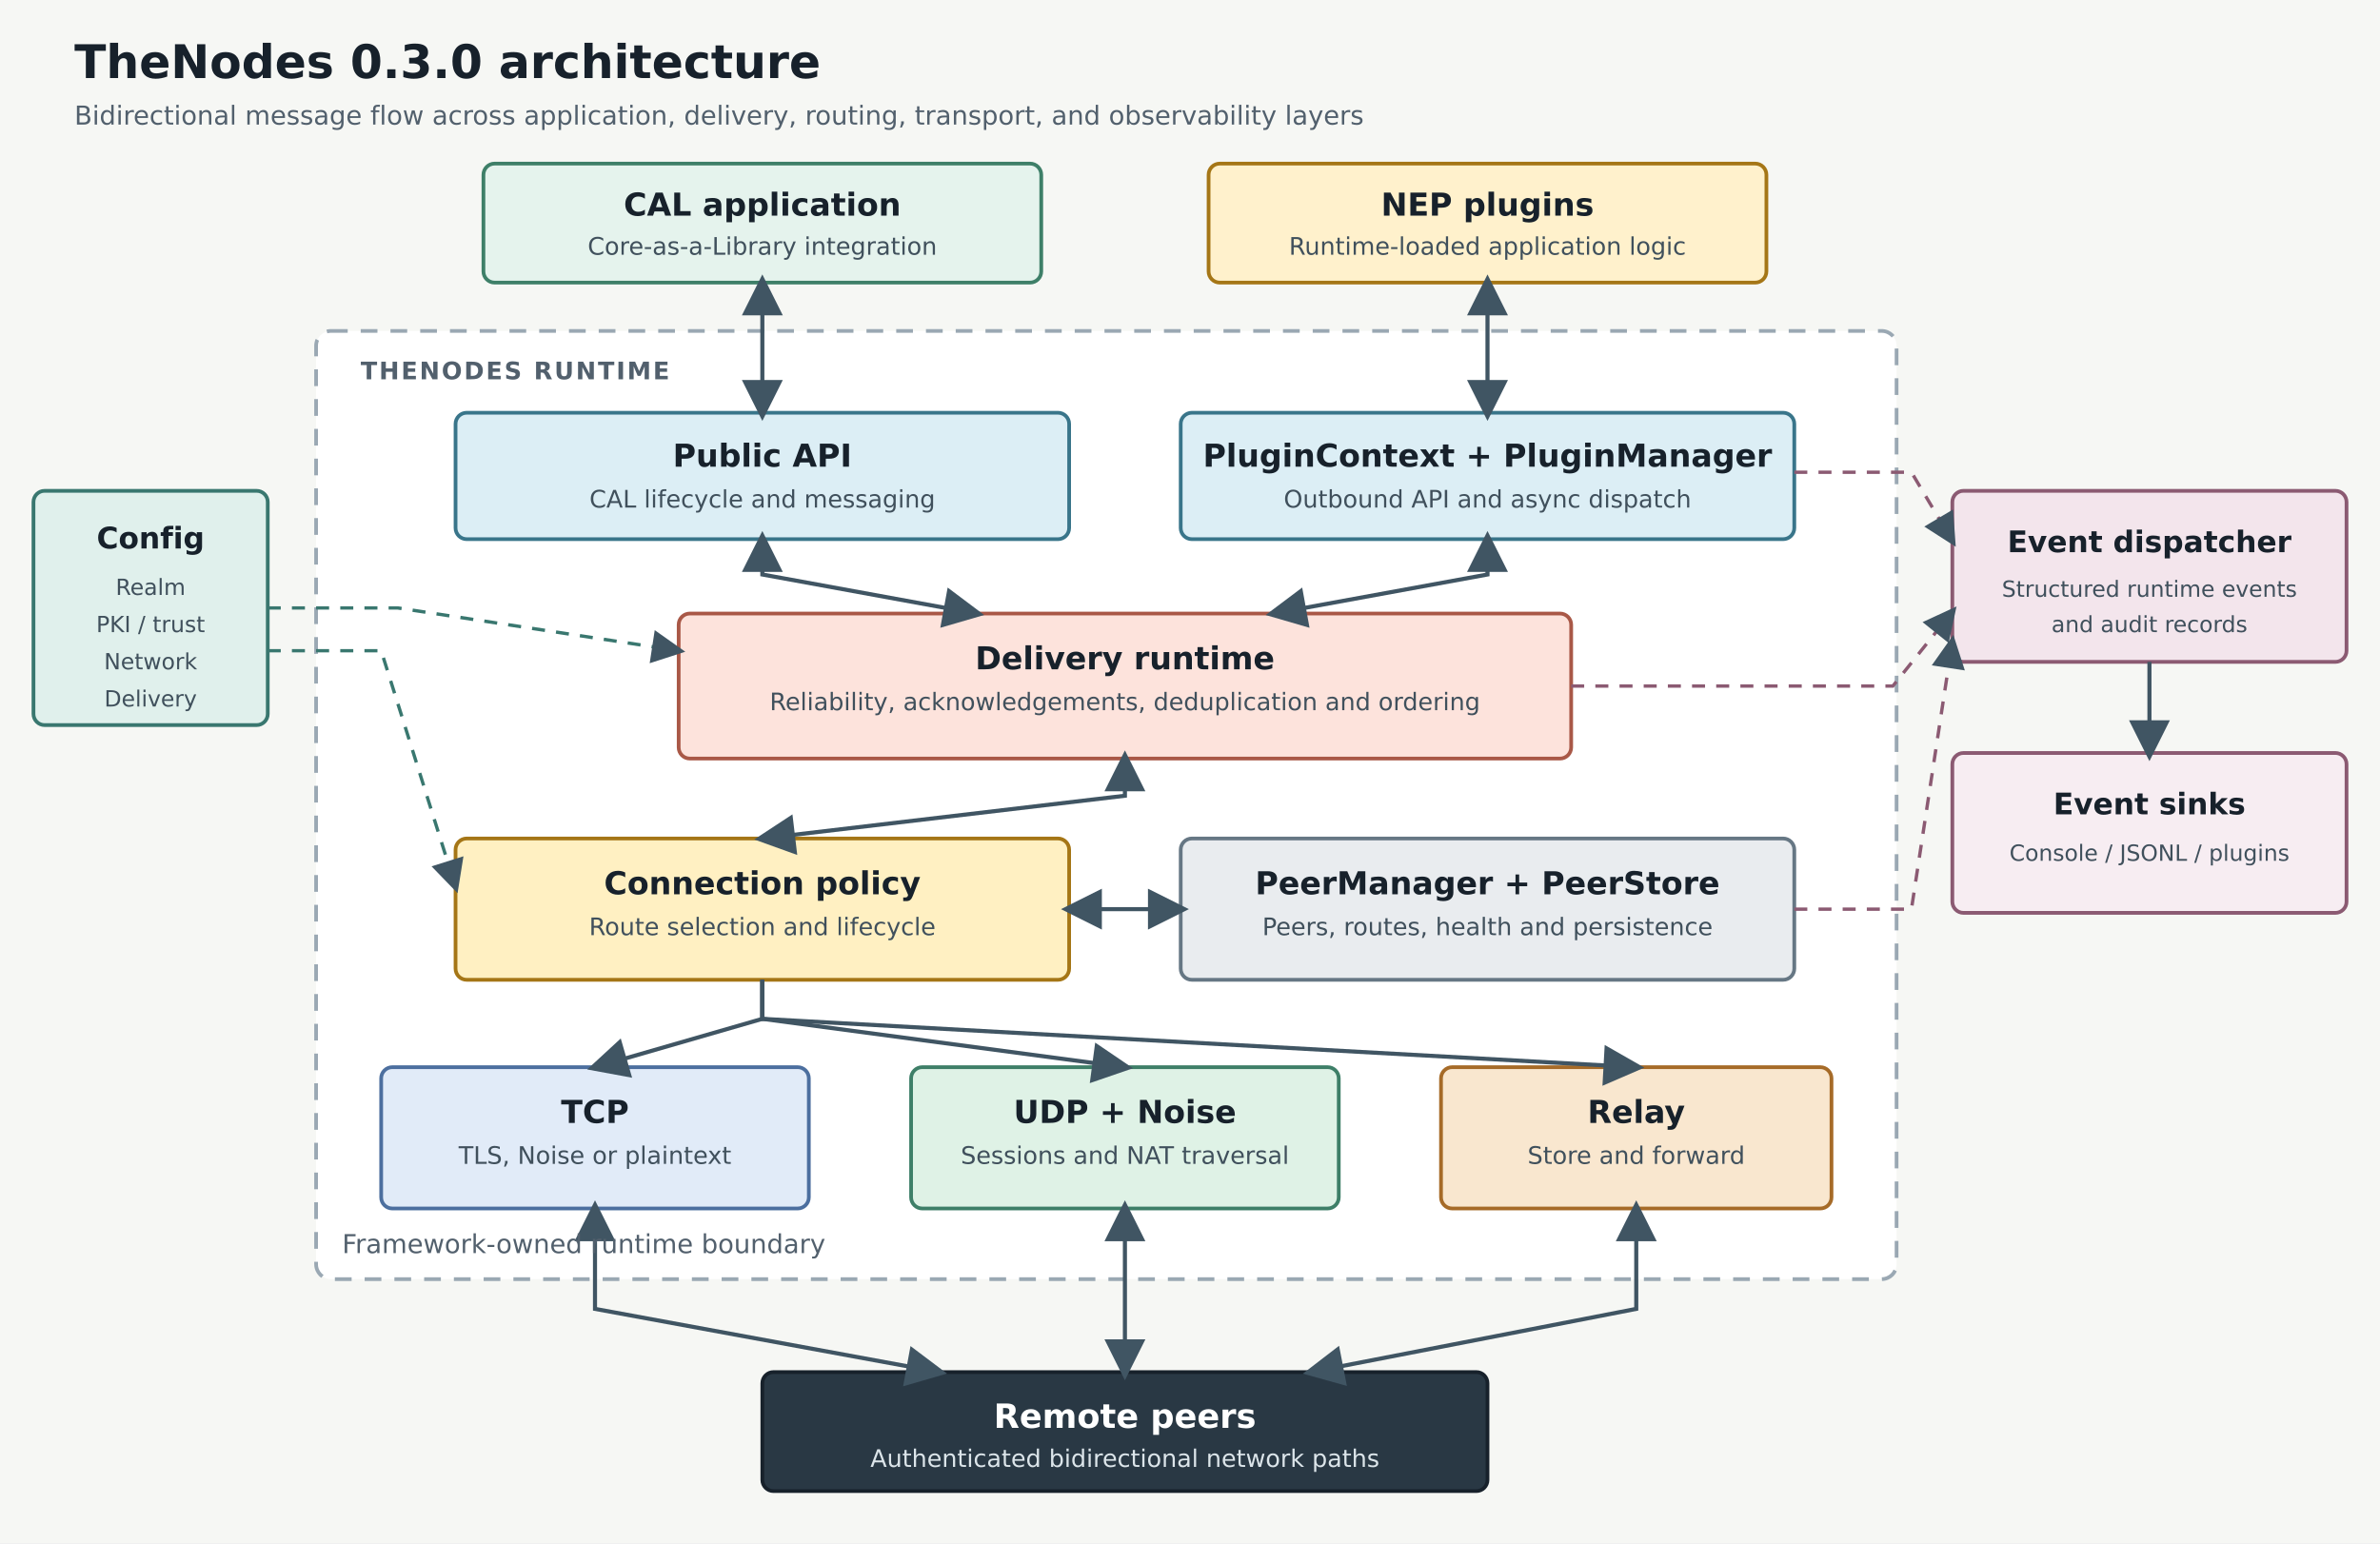
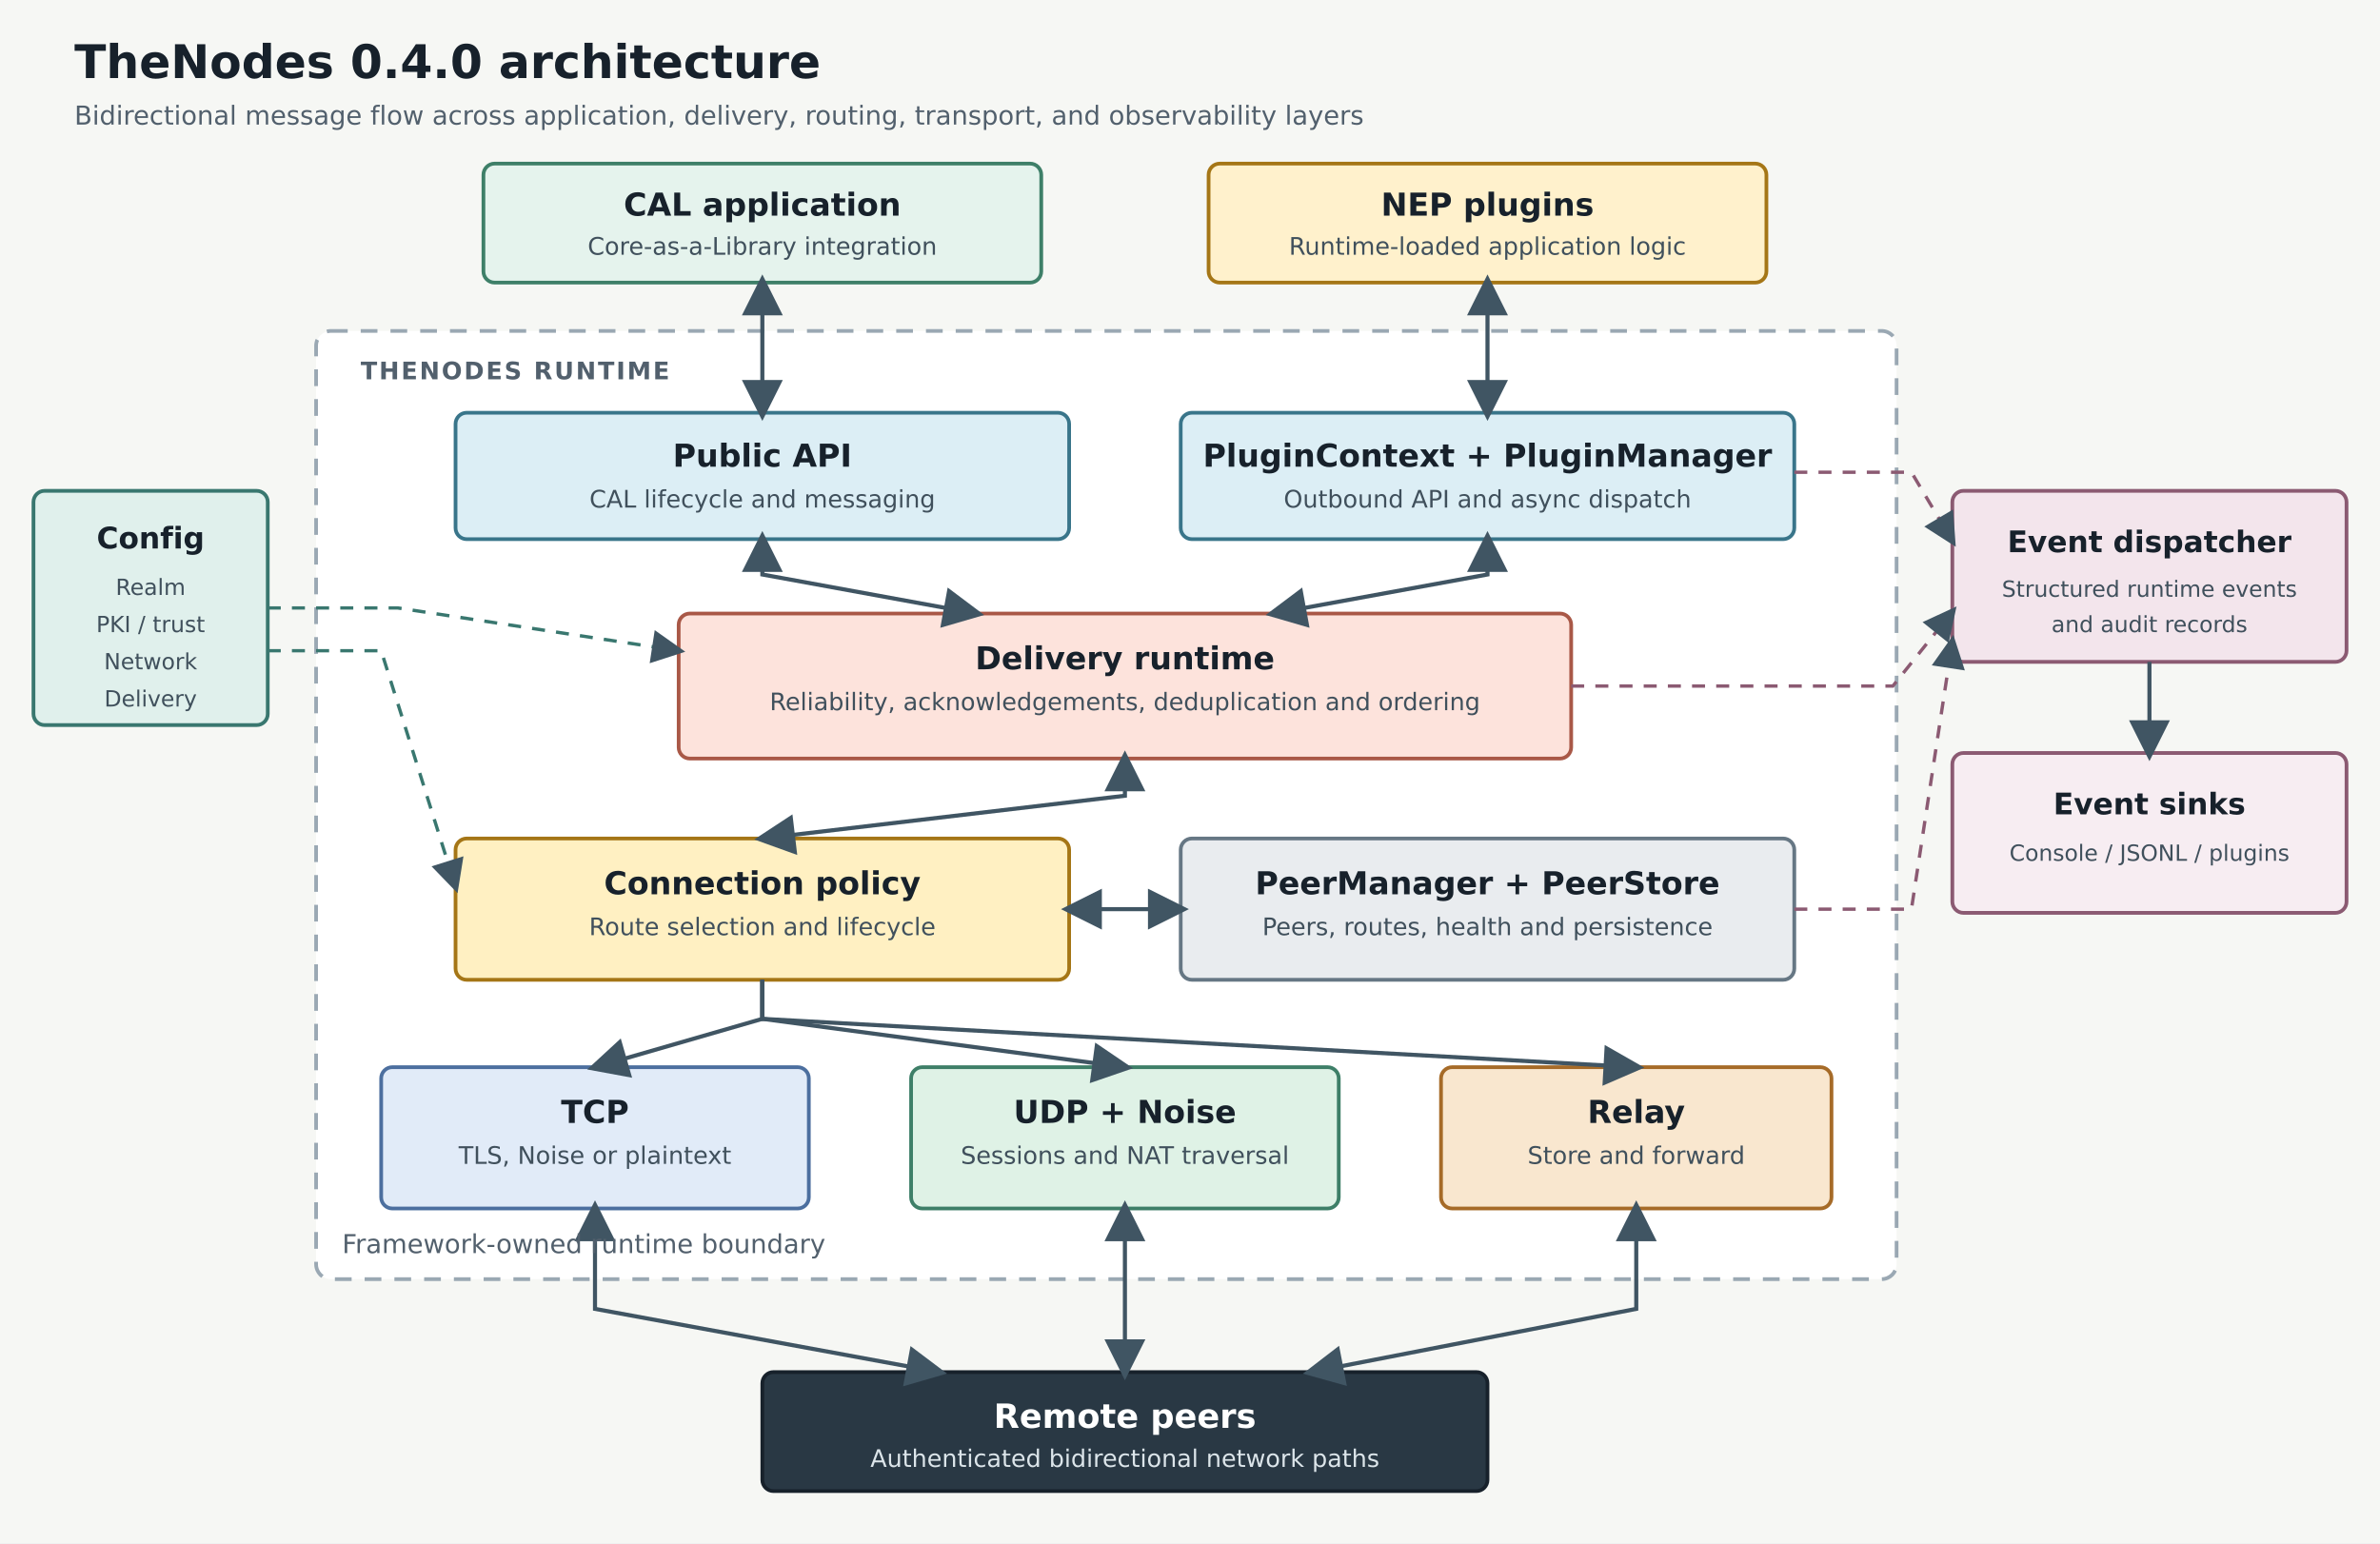
<svg xmlns="http://www.w3.org/2000/svg" width="1280" height="830" viewBox="0 0 1280 830" role="img" aria-labelledby="title description">
  <defs>
    <marker id="arrow" markerWidth="10" markerHeight="10" refX="8" refY="5" orient="auto-start-reverse" markerUnits="strokeWidth">
      <path d="M 0 0 L 10 5 L 0 10 z" fill="#405563" />
    </marker>
    <style>
      .title { font: 700 25px 'DejaVu Sans', 'Liberation Sans', sans-serif; fill: #17212b; }
      .subtitle { font: 400 14px 'DejaVu Sans', 'Liberation Sans', sans-serif; fill: #52606d; }
      .section { font: 700 13px 'DejaVu Sans', 'Liberation Sans', sans-serif; fill: #52606d; letter-spacing: 1px; }
      .label { font: 700 17px 'DejaVu Sans', 'Liberation Sans', sans-serif; fill: #17212b; text-anchor: middle; }
      .detail { font: 400 13px 'DejaVu Sans', 'Liberation Sans', sans-serif; fill: #40505c; text-anchor: middle; }
      .side-label { font: 700 16px 'DejaVu Sans', 'Liberation Sans', sans-serif; fill: #17212b; text-anchor: middle; }
      .side-detail { font: 400 12px 'DejaVu Sans', 'Liberation Sans', sans-serif; fill: #40505c; text-anchor: middle; }
      .box { stroke-width: 2; rx: 6; }
      .flow { fill: none; stroke: #405563; stroke-width: 2.2; marker-end: url(#arrow); }
      .both { fill: none; stroke: #405563; stroke-width: 2.2; marker-start: url(#arrow); marker-end: url(#arrow); }
      .event-flow { fill: none; stroke: #8b5a72; stroke-width: 1.8; stroke-dasharray: 7 6; marker-end: url(#arrow); }
      .config-flow { fill: none; stroke: #39776f; stroke-width: 1.8; stroke-dasharray: 7 6; marker-end: url(#arrow); }
    </style>
  </defs>
  <rect width="1280" height="830" fill="#f6f7f4" />
-   <text class="title" x="40" y="42">TheNodes 0.3.0 architecture</text>
+   <text class="title" x="40" y="42">TheNodes 0.4.0 architecture</text>
  <text class="subtitle" x="40" y="67">Bidirectional message flow across application, delivery, routing, transport, and observability layers</text>
  <rect class="box" x="260" y="88" width="300" height="64" fill="#e5f3ed" stroke="#3e7f68" />
  <text class="label" x="410" y="116">CAL application</text>
  <text class="detail" x="410" y="137">Core-as-a-Library integration</text>
  <rect class="box" x="650" y="88" width="300" height="64" fill="#fff1cc" stroke="#a57616" />
  <text class="label" x="800" y="116">NEP plugins</text>
  <text class="detail" x="800" y="137">Runtime-loaded application logic</text>
  <rect x="170" y="178" width="850" height="510" rx="8" fill="#ffffff" stroke="#9aa8b3" stroke-width="2" stroke-dasharray="9 7" />
  <text class="section" x="194" y="204">THENODES RUNTIME</text>
  <rect class="box" x="245" y="222" width="330" height="68" fill="#dceef5" stroke="#39758a" />
  <text class="label" x="410" y="251">Public API</text>
  <text class="detail" x="410" y="273">CAL lifecycle and messaging</text>
  <rect class="box" x="635" y="222" width="330" height="68" fill="#dceef5" stroke="#39758a" />
  <text class="label" x="800" y="251">PluginContext + PluginManager</text>
  <text class="detail" x="800" y="273">Outbound API and async dispatch</text>
  <path class="both" d="M 410 152 L 410 222" />
  <path class="both" d="M 800 152 L 800 222" />
  <rect class="box" x="365" y="330" width="480" height="78" fill="#fde3dc" stroke="#a95847" />
  <text class="label" x="605" y="360">Delivery runtime</text>
  <text class="detail" x="605" y="382">Reliability, acknowledgements, deduplication and ordering</text>
  <path class="both" d="M 410 290 L 410 309 L 525 330" />
  <path class="both" d="M 800 290 L 800 309 L 685 330" />
  <rect class="box" x="245" y="451" width="330" height="76" fill="#fff0c2" stroke="#a57616" />
  <text class="label" x="410" y="481">Connection policy</text>
  <text class="detail" x="410" y="503">Route selection and lifecycle</text>
  <rect class="box" x="635" y="451" width="330" height="76" fill="#e9ecef" stroke="#667784" />
  <text class="label" x="800" y="481">PeerManager + PeerStore</text>
  <text class="detail" x="800" y="503">Peers, routes, health and persistence</text>
  <path class="both" d="M 605 408 L 605 428 L 410 451" />
  <path class="both" d="M 575 489 L 635 489" />
  <rect class="box" x="205" y="574" width="230" height="76" fill="#e1ebf8" stroke="#4c6f9f" />
  <text class="label" x="320" y="604">TCP</text>
  <text class="detail" x="320" y="626">TLS, Noise or plaintext</text>
  <rect class="box" x="490" y="574" width="230" height="76" fill="#dff2e6" stroke="#3e7f68" />
  <text class="label" x="605" y="604">UDP + Noise</text>
  <text class="detail" x="605" y="626">Sessions and NAT traversal</text>
  <rect class="box" x="775" y="574" width="210" height="76" fill="#f9e7cf" stroke="#a66b28" />
  <text class="label" x="880" y="604">Relay</text>
  <text class="detail" x="880" y="626">Store and forward</text>
  <path class="flow" d="M 410 527 L 410 548 L 320 574" />
  <path class="flow" d="M 410 527 L 410 548 L 605 574" />
  <path class="flow" d="M 410 527 L 410 548 L 880 574" />
  <rect class="box" x="410" y="738" width="390" height="64" fill="#293844" stroke="#17212b" />
  <text x="605" y="768" style="font: 700 18px 'DejaVu Sans', 'Liberation Sans', sans-serif; fill: #ffffff; text-anchor: middle;">Remote peers</text>
  <text x="605" y="789" style="font: 400 13px 'DejaVu Sans', 'Liberation Sans', sans-serif; fill: #dce5ea; text-anchor: middle;">Authenticated bidirectional network paths</text>
  <path class="both" d="M 320 650 L 320 704 L 505 738" />
  <path class="both" d="M 605 650 L 605 738" />
  <path class="both" d="M 880 650 L 880 704 L 705 738" />
  <rect class="box" x="18" y="264" width="126" height="126" fill="#e0f0ec" stroke="#39776f" />
  <text class="side-label" x="81" y="295">Config</text>
  <text class="side-detail" x="81" y="320">Realm</text>
  <text class="side-detail" x="81" y="340">PKI / trust</text>
  <text class="side-detail" x="81" y="360">Network</text>
  <text class="side-detail" x="81" y="380">Delivery</text>
  <path class="config-flow" d="M 144 327 L 214 327 L 365 350" />
  <path class="config-flow" d="M 144 350 L 205 350 L 245 477" />
  <rect class="box" x="1050" y="264" width="212" height="92" fill="#f3e5ec" stroke="#8b5a72" />
  <text class="side-label" x="1156" y="297">Event dispatcher</text>
  <text class="side-detail" x="1156" y="321">Structured runtime events</text>
  <text class="side-detail" x="1156" y="340">and audit records</text>
  <rect class="box" x="1050" y="405" width="212" height="86" fill="#f7edf2" stroke="#8b5a72" />
  <text class="side-label" x="1156" y="438">Event sinks</text>
  <text class="side-detail" x="1156" y="463">Console / JSONL / plugins</text>
  <path class="flow" d="M 1156 356 L 1156 405" />
  <path class="event-flow" d="M 965 254 L 1028 254 L 1050 291" />
  <path class="event-flow" d="M 845 369 L 1018 369 L 1050 329" />
  <path class="event-flow" d="M 965 489 L 1028 489 L 1050 345" />
  <text class="subtitle" x="184" y="674">Framework-owned runtime boundary</text>
</svg>
